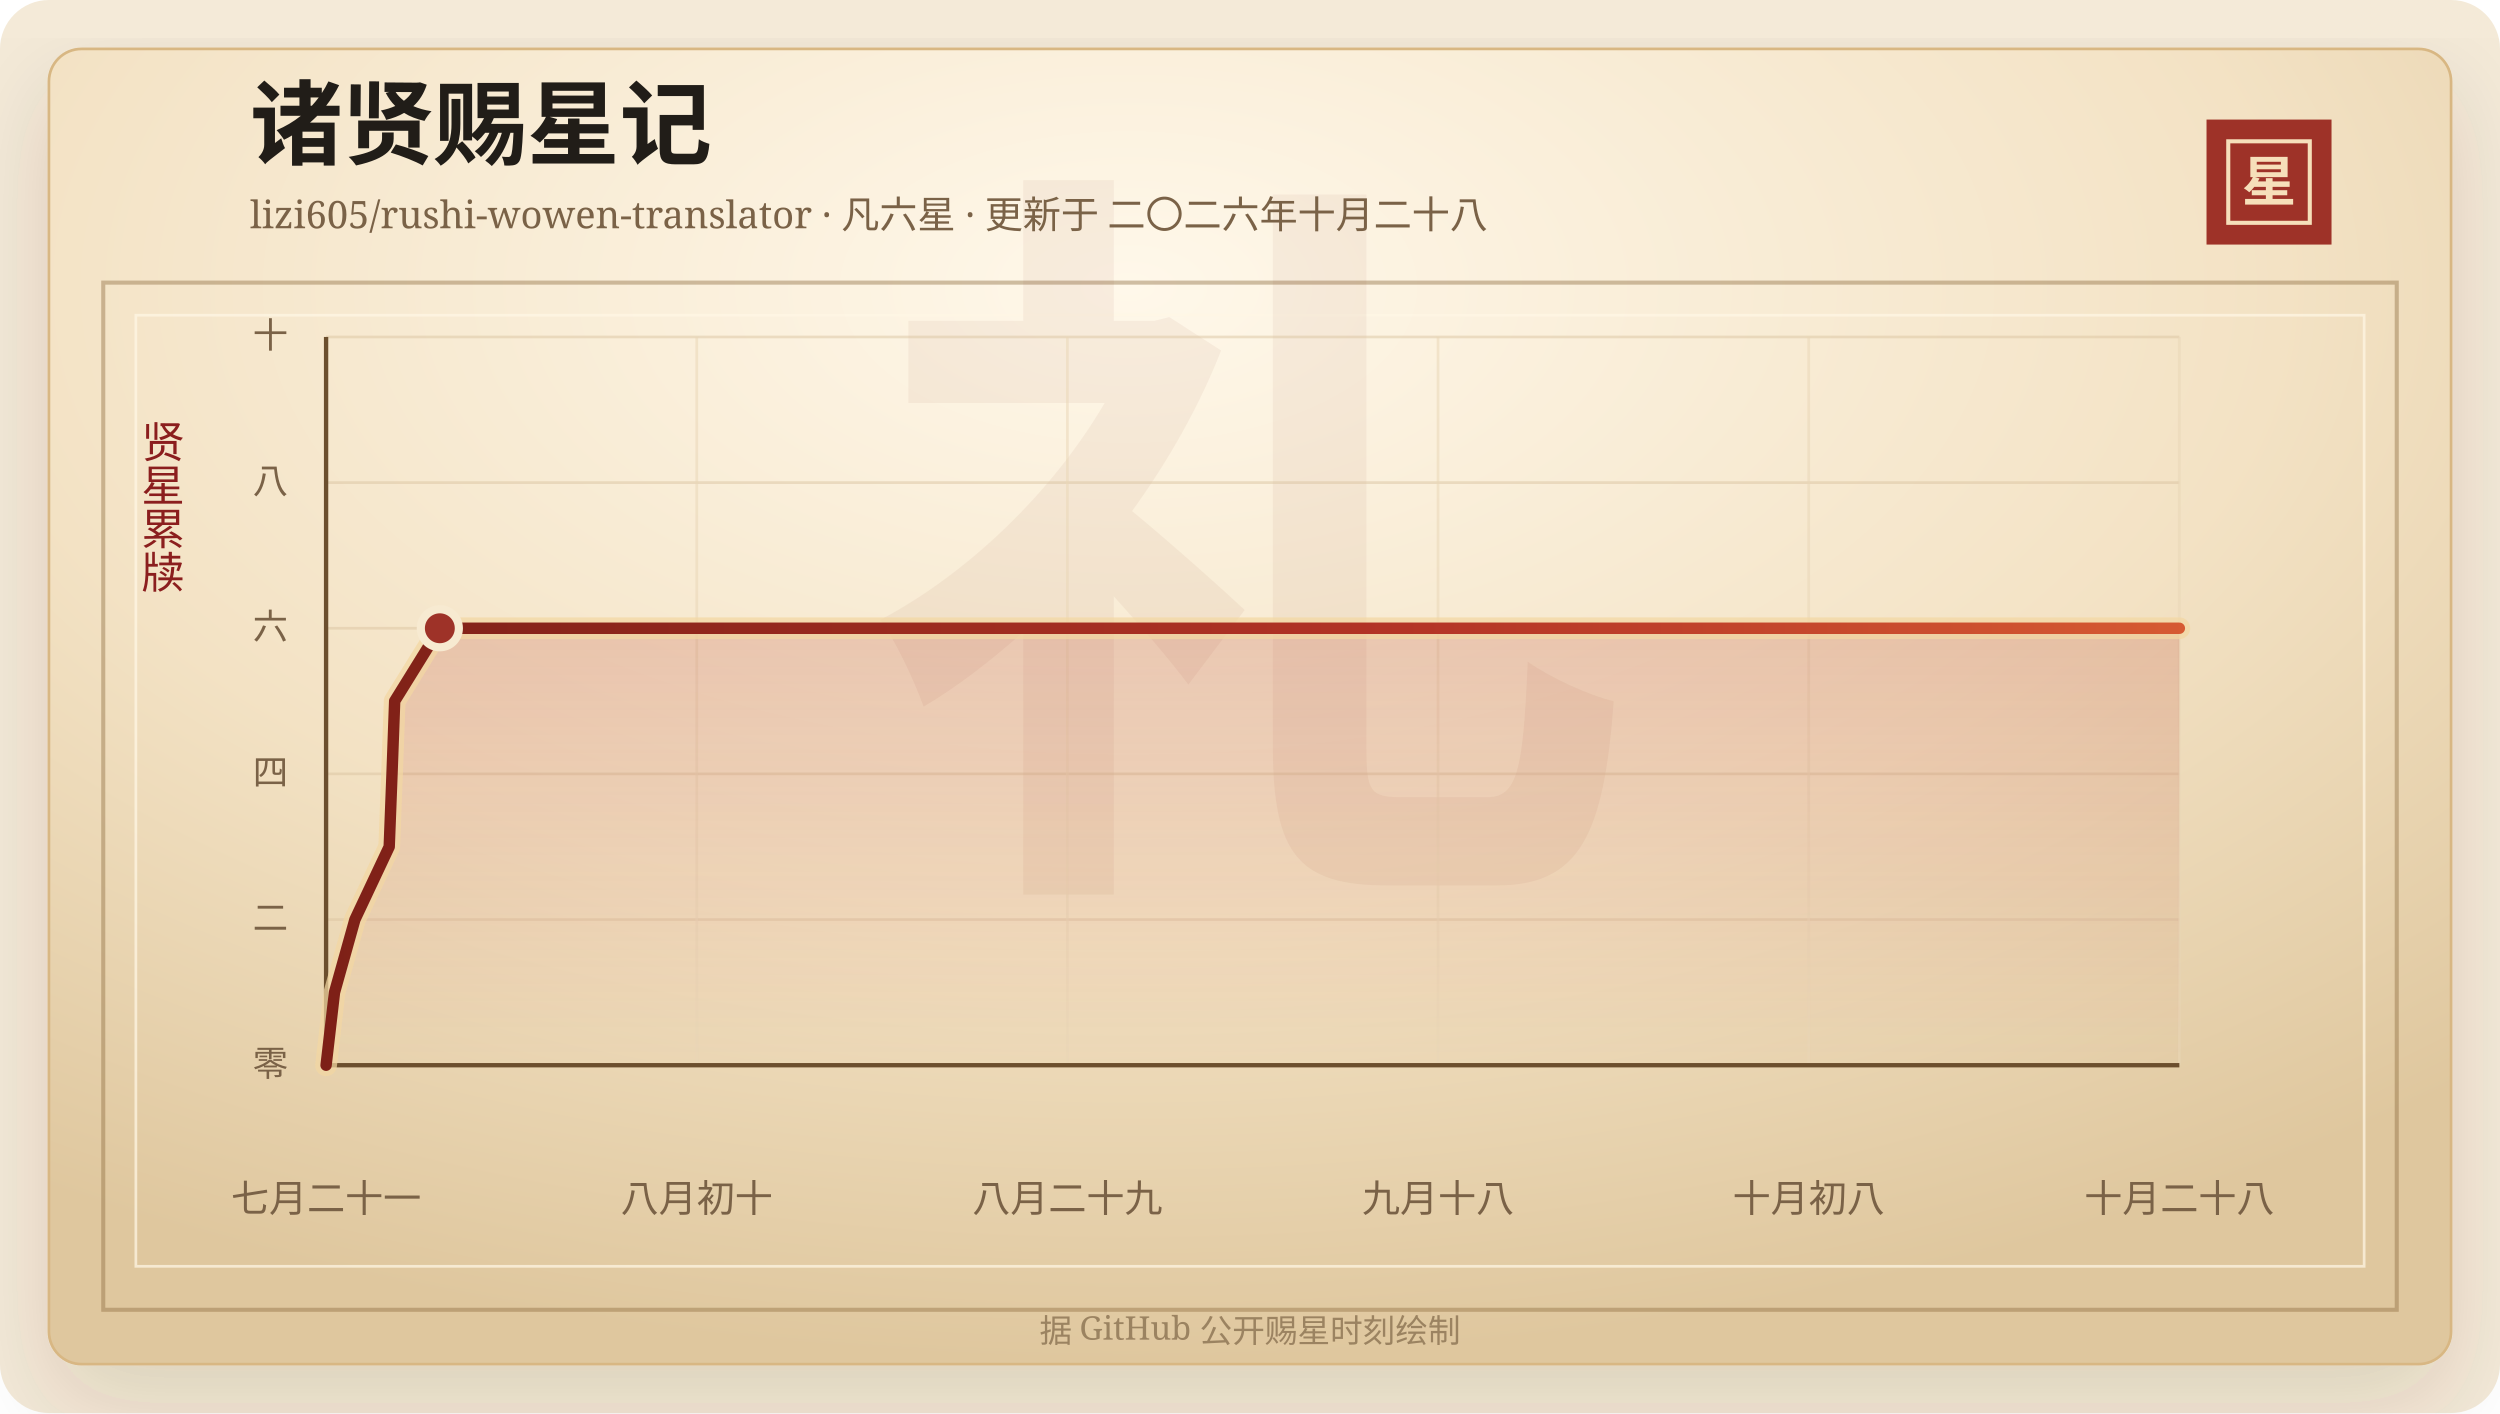
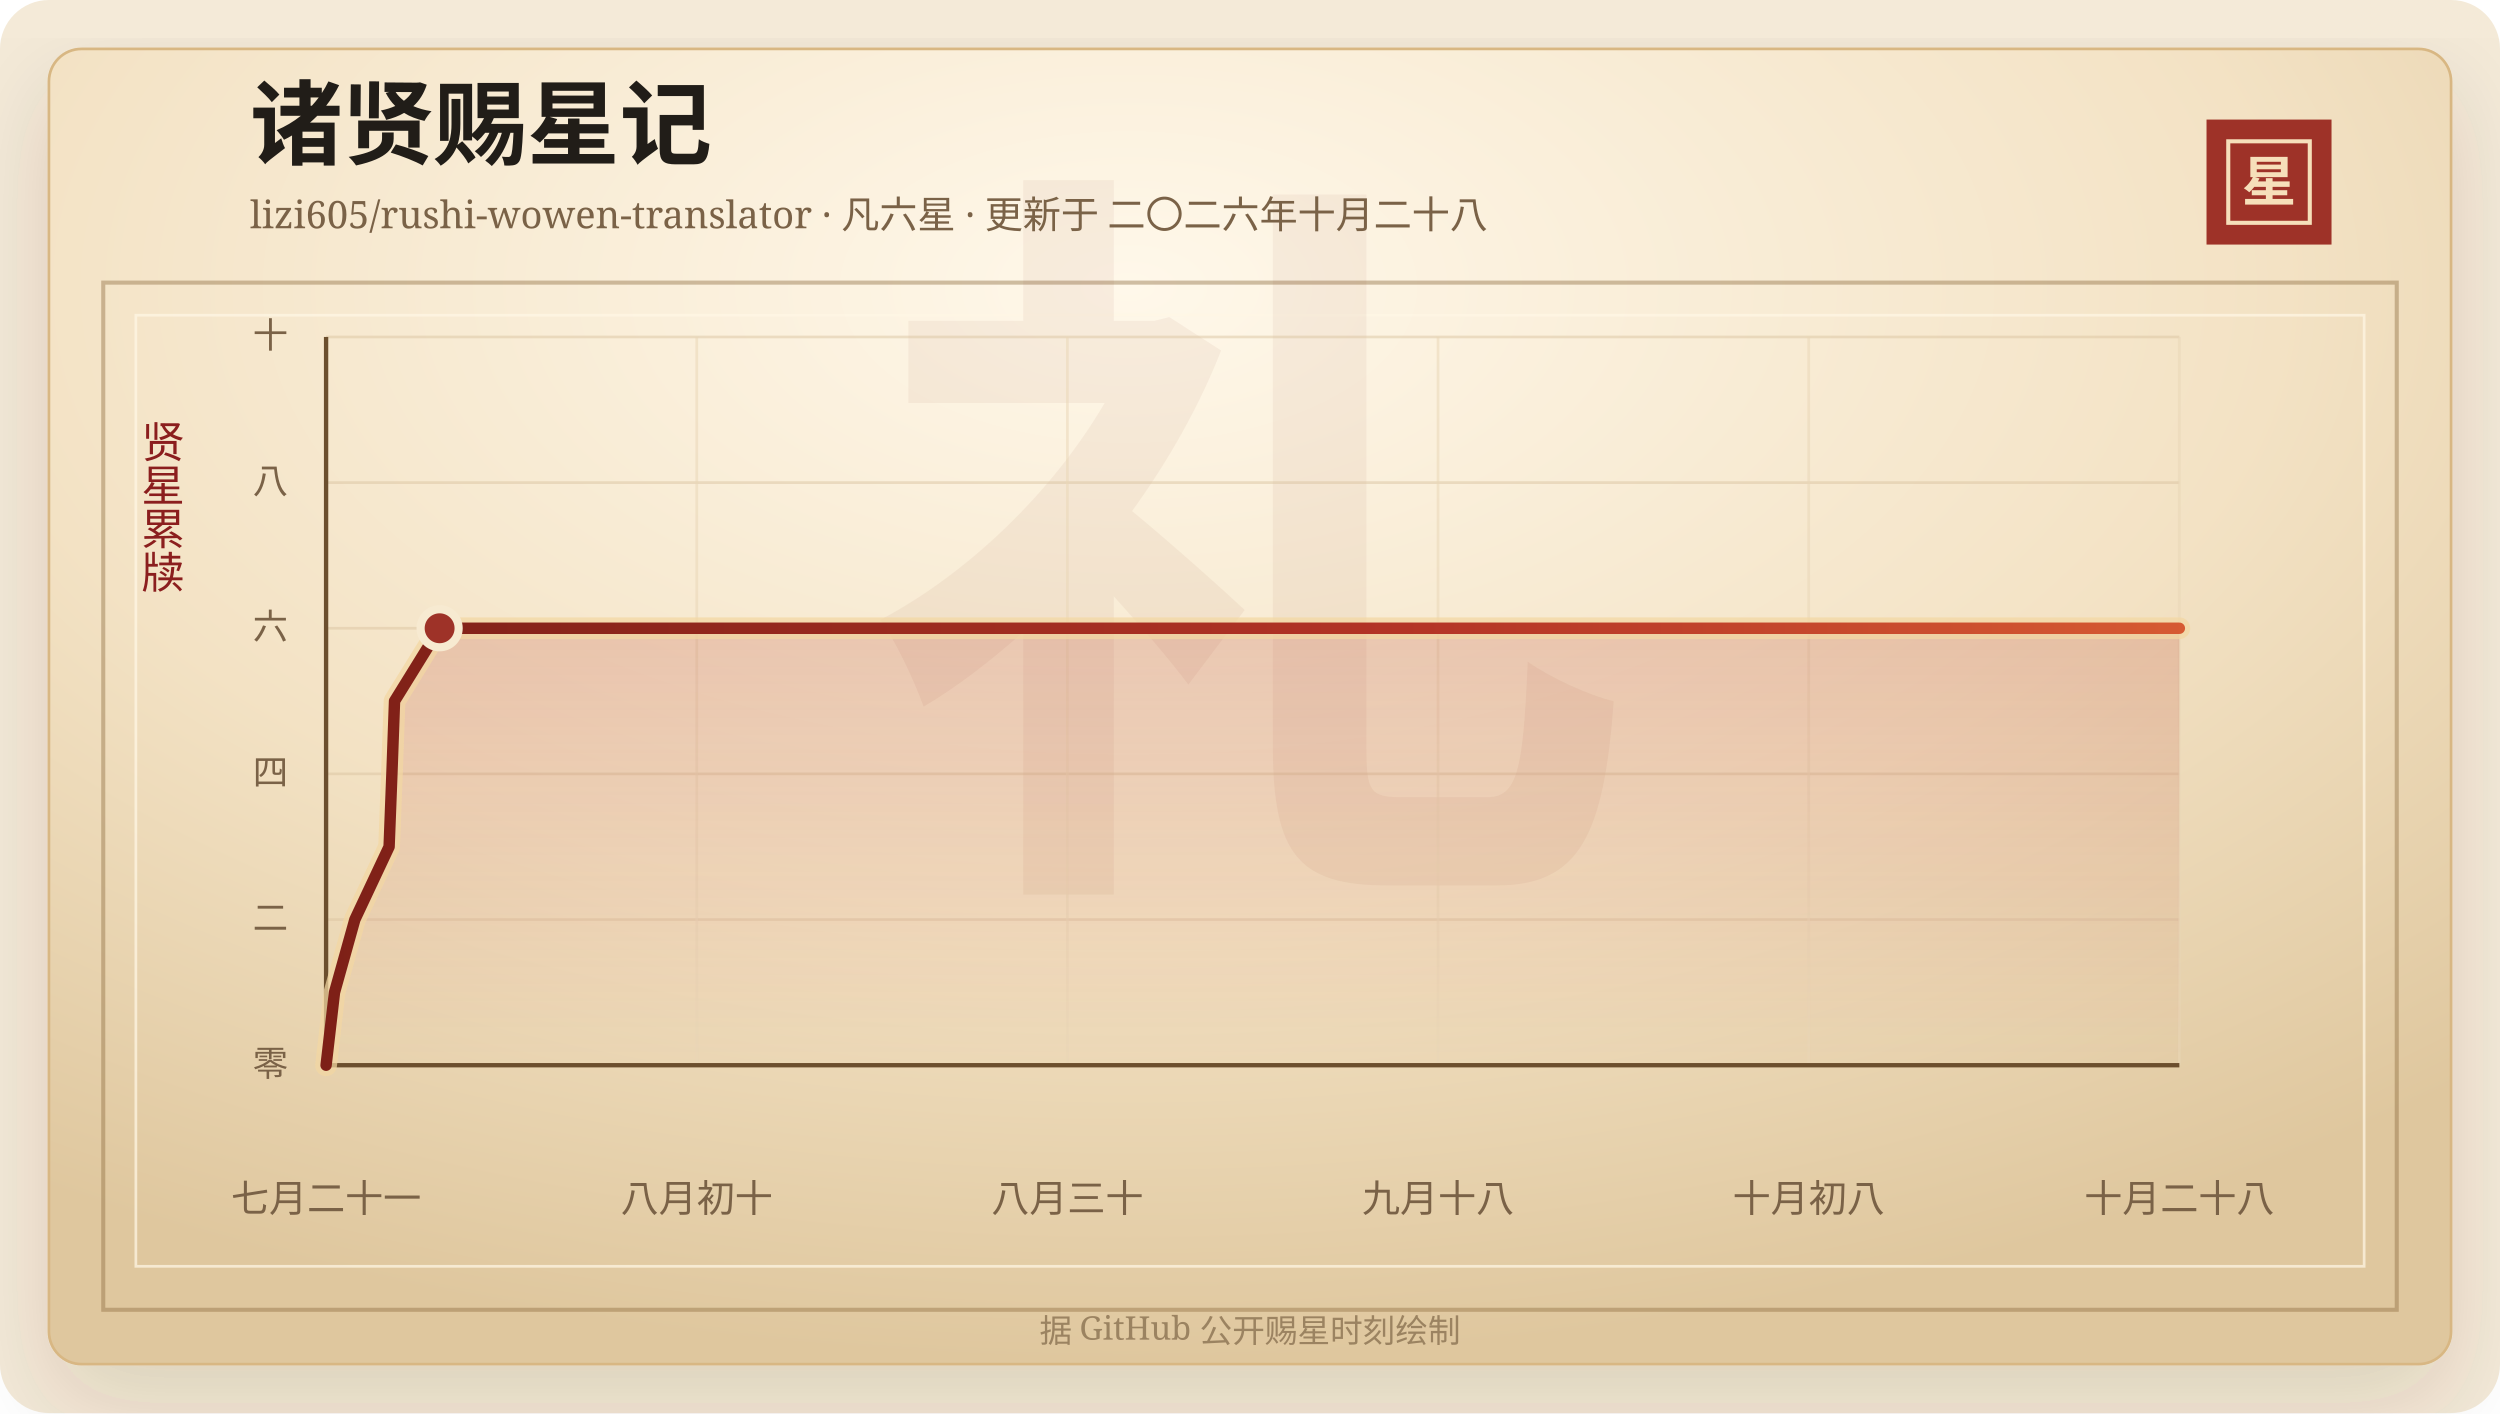
<svg xmlns="http://www.w3.org/2000/svg" width="920" height="520" viewBox="0 0 920 520" role="img" aria-labelledby="title desc">
  <defs>
    <linearGradient id="line" x1="0" x2="1" y1="0" y2="0">
      <stop offset="0%" stop-color="#7d2017" />
      <stop offset="58%" stop-color="#b33426" />
      <stop offset="100%" stop-color="#d65a32" />
    </linearGradient>
    <linearGradient id="area" x1="0" x2="0" y1="0" y2="1">
      <stop offset="0%" stop-color="#b33426" stop-opacity="0.2" />
      <stop offset="100%" stop-color="#b33426" stop-opacity="0" />
    </linearGradient>
    <radialGradient id="paper" cx="45%" cy="18%" r="82%">
      <stop offset="0%" stop-color="#fff8ea" />
      <stop offset="58%" stop-color="#f3e2c4" />
      <stop offset="100%" stop-color="#dfc79e" />
    </radialGradient>
    <filter id="shadow" x="-20%" y="-20%" width="140%" height="140%">
      <feDropShadow dx="0" dy="14" stdDeviation="18" flood-color="#3b2a20" flood-opacity="0.14" />
    </filter>
  </defs>
  <rect width="920" height="520" rx="18" fill="#f4ead8" />
  <rect x="18" y="18" width="884" height="484" rx="12" fill="url(#paper)" stroke="#d8b783" filter="url(#shadow)" />
  <rect x="38" y="104" width="844" height="378" fill="none" stroke="#8c6b3f" stroke-opacity="0.42" stroke-width="1.5" />
  <rect x="50" y="116" width="820" height="350" fill="none" stroke="#fff7e5" stroke-opacity="0.72" />
  <text x="460" y="304" text-anchor="middle" fill="#8c342a" fill-opacity="0.06" font-family="Songti SC, STSong, SimSun, serif" font-size="280" font-weight="700">礼</text>
  <text x="92" y="58" fill="#211d18" font-family="Songti SC, STSong, SimSun, serif" font-size="34" font-weight="700">诸贤赐星记</text>
  <text x="92" y="84" fill="#7a6247" font-family="Songti SC, STSong, SimSun, serif" font-size="14.0">lizi605/rushi-wowen-translator · 凡六星 · 更新于 二〇二六年十月二十八</text>
  <rect x="812" y="44" width="46" height="46" fill="#9e3228" />
  <rect x="820" y="52" width="30" height="30" fill="none" stroke="#f6dfba" stroke-width="1.5" />
  <text x="835" y="74" text-anchor="middle" fill="#f6dfba" font-family="Songti SC, STSong, SimSun, serif" font-size="20" font-weight="700">星</text>
  <text x="60" y="166" text-anchor="middle" fill="#8b1e1e" font-family="Songti SC, STSong, SimSun, serif" font-size="16" writing-mode="vertical-rl">贤星累牍</text>
  <line x1="120" y1="392.00" x2="802" y2="392.00" stroke="#d9c29e" stroke-opacity="0.48" />
  <text x="106" y="396.00" text-anchor="end" fill="#7a6247" font-family="Songti SC, STSong, SimSun, serif" font-size="13">零</text>
  <line x1="120" y1="338.40" x2="802" y2="338.40" stroke="#d9c29e" stroke-opacity="0.48" />
  <text x="106" y="342.40" text-anchor="end" fill="#7a6247" font-family="Songti SC, STSong, SimSun, serif" font-size="13">二</text>
  <line x1="120" y1="284.80" x2="802" y2="284.80" stroke="#d9c29e" stroke-opacity="0.48" />
  <text x="106" y="288.80" text-anchor="end" fill="#7a6247" font-family="Songti SC, STSong, SimSun, serif" font-size="13">四</text>
  <line x1="120" y1="231.20" x2="802" y2="231.20" stroke="#d9c29e" stroke-opacity="0.48" />
  <text x="106" y="235.20" text-anchor="end" fill="#7a6247" font-family="Songti SC, STSong, SimSun, serif" font-size="13">六</text>
  <line x1="120" y1="177.60" x2="802" y2="177.60" stroke="#d9c29e" stroke-opacity="0.48" />
  <text x="106" y="181.60" text-anchor="end" fill="#7a6247" font-family="Songti SC, STSong, SimSun, serif" font-size="13">八</text>
  <line x1="120" y1="124.00" x2="802" y2="124.00" stroke="#d9c29e" stroke-opacity="0.48" />
  <text x="106" y="128.00" text-anchor="end" fill="#7a6247" font-family="Songti SC, STSong, SimSun, serif" font-size="13">十</text>
  <line x1="120.00" y1="124" x2="120.00" y2="392" stroke="#ead6b7" stroke-opacity="0.54" />
  <text x="120.00" y="446" text-anchor="middle" fill="#7a6247" font-family="Songti SC, STSong, SimSun, serif" font-size="14">七月二十一</text>
  <line x1="256.40" y1="124" x2="256.40" y2="392" stroke="#ead6b7" stroke-opacity="0.54" />
  <text x="256.40" y="446" text-anchor="middle" fill="#7a6247" font-family="Songti SC, STSong, SimSun, serif" font-size="14">八月初十</text>
  <line x1="392.80" y1="124" x2="392.80" y2="392" stroke="#ead6b7" stroke-opacity="0.54" />
-   <text x="392.80" y="446" text-anchor="middle" fill="#7a6247" font-family="Songti SC, STSong, SimSun, serif" font-size="14">八月二十九</text>
+   <text x="392.80" y="446" text-anchor="middle" fill="#7a6247" font-family="Songti SC, STSong, SimSun, serif" font-size="14">八月三十</text>
  <line x1="529.20" y1="124" x2="529.20" y2="392" stroke="#ead6b7" stroke-opacity="0.54" />
  <text x="529.20" y="446" text-anchor="middle" fill="#7a6247" font-family="Songti SC, STSong, SimSun, serif" font-size="14">九月十八</text>
  <line x1="665.60" y1="124" x2="665.60" y2="392" stroke="#ead6b7" stroke-opacity="0.54" />
  <text x="665.60" y="446" text-anchor="middle" fill="#7a6247" font-family="Songti SC, STSong, SimSun, serif" font-size="14">十月初八</text>
  <line x1="802.00" y1="124" x2="802.00" y2="392" stroke="#ead6b7" stroke-opacity="0.54" />
  <text x="802.00" y="446" text-anchor="middle" fill="#7a6247" font-family="Songti SC, STSong, SimSun, serif" font-size="14">十月二十八</text>
  <line x1="120" y1="392" x2="802" y2="392" stroke="#6c4f2e" stroke-width="1.6" />
  <line x1="120" y1="124" x2="120" y2="392" stroke="#6c4f2e" stroke-width="1.6" />
-   <polygon points="120.00,392.00 120.00,392.00 123.10,365.20 130.61,338.40 143.23,311.60 144.26,284.80 145.24,258.00 161.86,231.20 802.00,231.20 802.00,392.00" fill="url(#area)" />
-   <polyline points="120.00,392.00 123.10,365.20 130.61,338.40 143.23,311.60 144.26,284.80 145.24,258.00 161.86,231.20 802.00,231.20" fill="none" stroke="#f3d7a2" stroke-width="8" stroke-linecap="round" stroke-linejoin="round" opacity="0.72" />
-   <polyline points="120.00,392.00 123.10,365.20 130.61,338.40 143.23,311.60 144.26,284.80 145.24,258.00 161.86,231.20 802.00,231.20" fill="none" stroke="url(#line)" stroke-width="4.2" stroke-linecap="round" stroke-linejoin="round" />
-   <circle cx="161.86" cy="231.20" r="7" fill="#9e3228" stroke="#f7ead1" stroke-width="3" />
+   <polygon points="120.00,392.00 120.00,392.00 123.10,365.20 130.59,338.40 143.19,311.60 144.22,284.80 145.19,258.00 161.78,231.20 802.00,231.20 802.00,392.00" fill="url(#area)" />
+   <polyline points="120.00,392.00 123.10,365.20 130.59,338.40 143.19,311.60 144.22,284.80 145.19,258.00 161.78,231.20 802.00,231.20" fill="none" stroke="#f3d7a2" stroke-width="8" stroke-linecap="round" stroke-linejoin="round" opacity="0.72" />
+   <polyline points="120.00,392.00 123.10,365.20 130.59,338.40 143.19,311.60 144.22,284.80 145.19,258.00 161.78,231.20 802.00,231.20" fill="none" stroke="url(#line)" stroke-width="4.2" stroke-linecap="round" stroke-linejoin="round" />
+   <circle cx="161.78" cy="231.20" r="7" fill="#9e3228" stroke="#f7ead1" stroke-width="3" />
  <text x="460" y="494" text-anchor="middle" fill="#9b8361" font-family="Songti SC, STSong, SimSun, serif" font-size="12">据 GitHub 公开赐星时刻绘制</text>
</svg>
